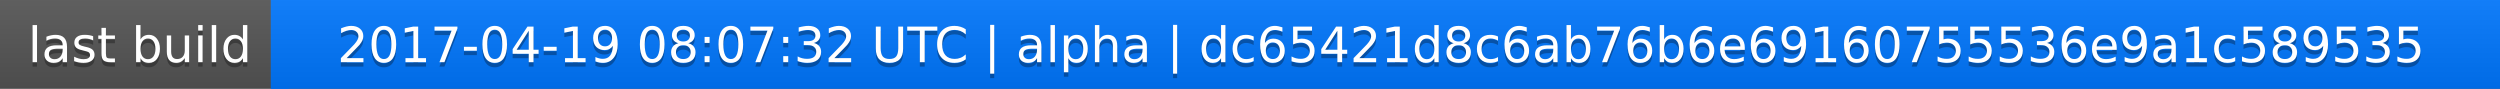
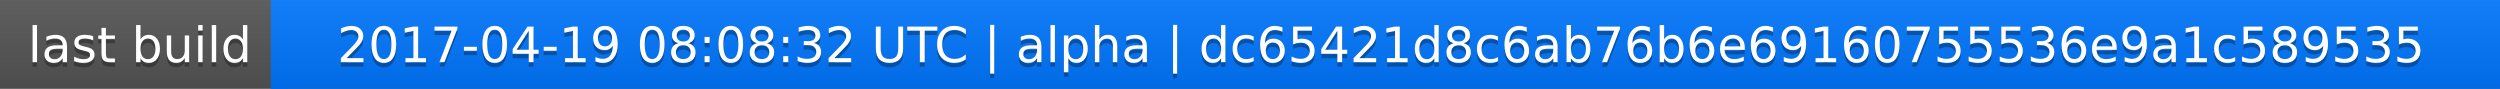
<svg xmlns="http://www.w3.org/2000/svg" width="563" height="20">
  <linearGradient id="a" x2="0" y2="100%">
    <stop offset="0" stop-color="#bbb" stop-opacity=".1" />
    <stop offset="1" stop-opacity=".1" />
  </linearGradient>
  <rect rx="0" width="563" height="20" fill="#555" />
  <rect rx="0" x="61" width="502" height="20" fill="#07f" />
  <path fill="#07f" d="M61 0h4v20h-4z" />
  <rect rx="0" width="563" height="20" fill="url(#a)" />
  <g fill="#fff" text-anchor="middle" font-family="DejaVu Sans,Verdana,Geneva,sans-serif" font-size="11">
    <text x="31.5" y="15" fill="#010101" fill-opacity=".3">last build</text>
    <text x="31.5" y="14">last build</text>
-     <text x="311" y="15" fill="#010101" fill-opacity=".3">2017-04-19 08:07:32 UTC | alpha | dc65421d8c6ab76b6e69160755536e9a1c589535</text>
-     <text x="311" y="14">2017-04-19 08:07:32 UTC | alpha | dc65421d8c6ab76b6e69160755536e9a1c589535</text>
+     <text x="311" y="15" fill="#010101" fill-opacity=".3">2017-04-19 08:08:32 UTC | alpha | dc65421d8c6ab76b6e69160755536e9a1c589535</text>
+     <text x="311" y="14">2017-04-19 08:08:32 UTC | alpha | dc65421d8c6ab76b6e69160755536e9a1c589535</text>
  </g>
</svg>
